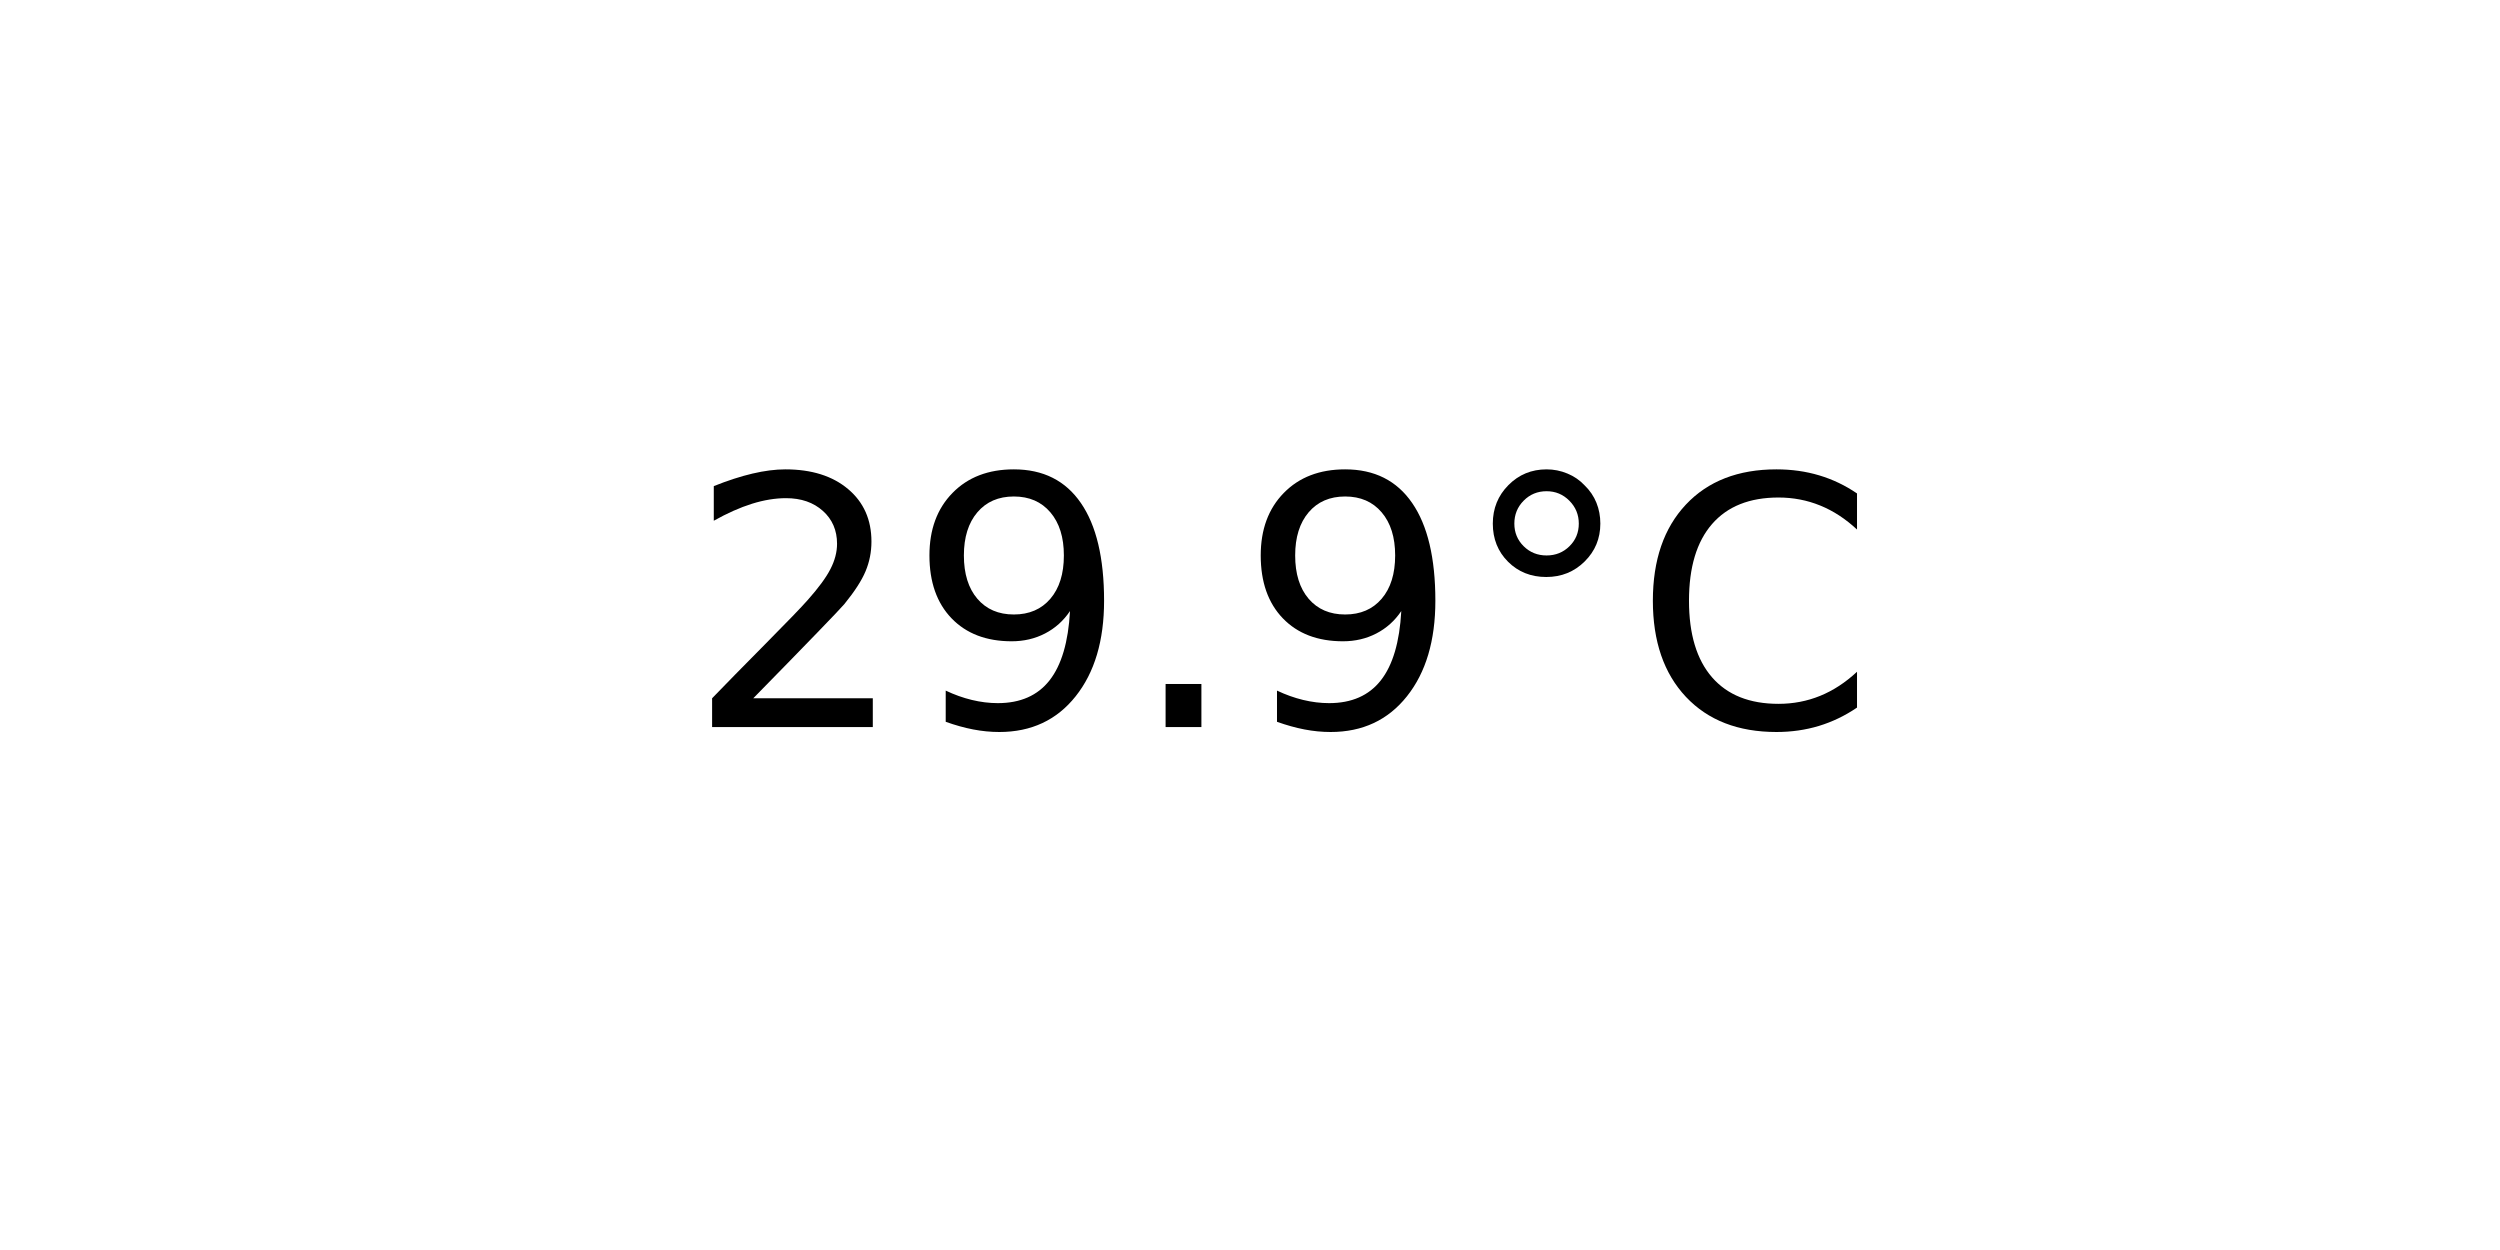
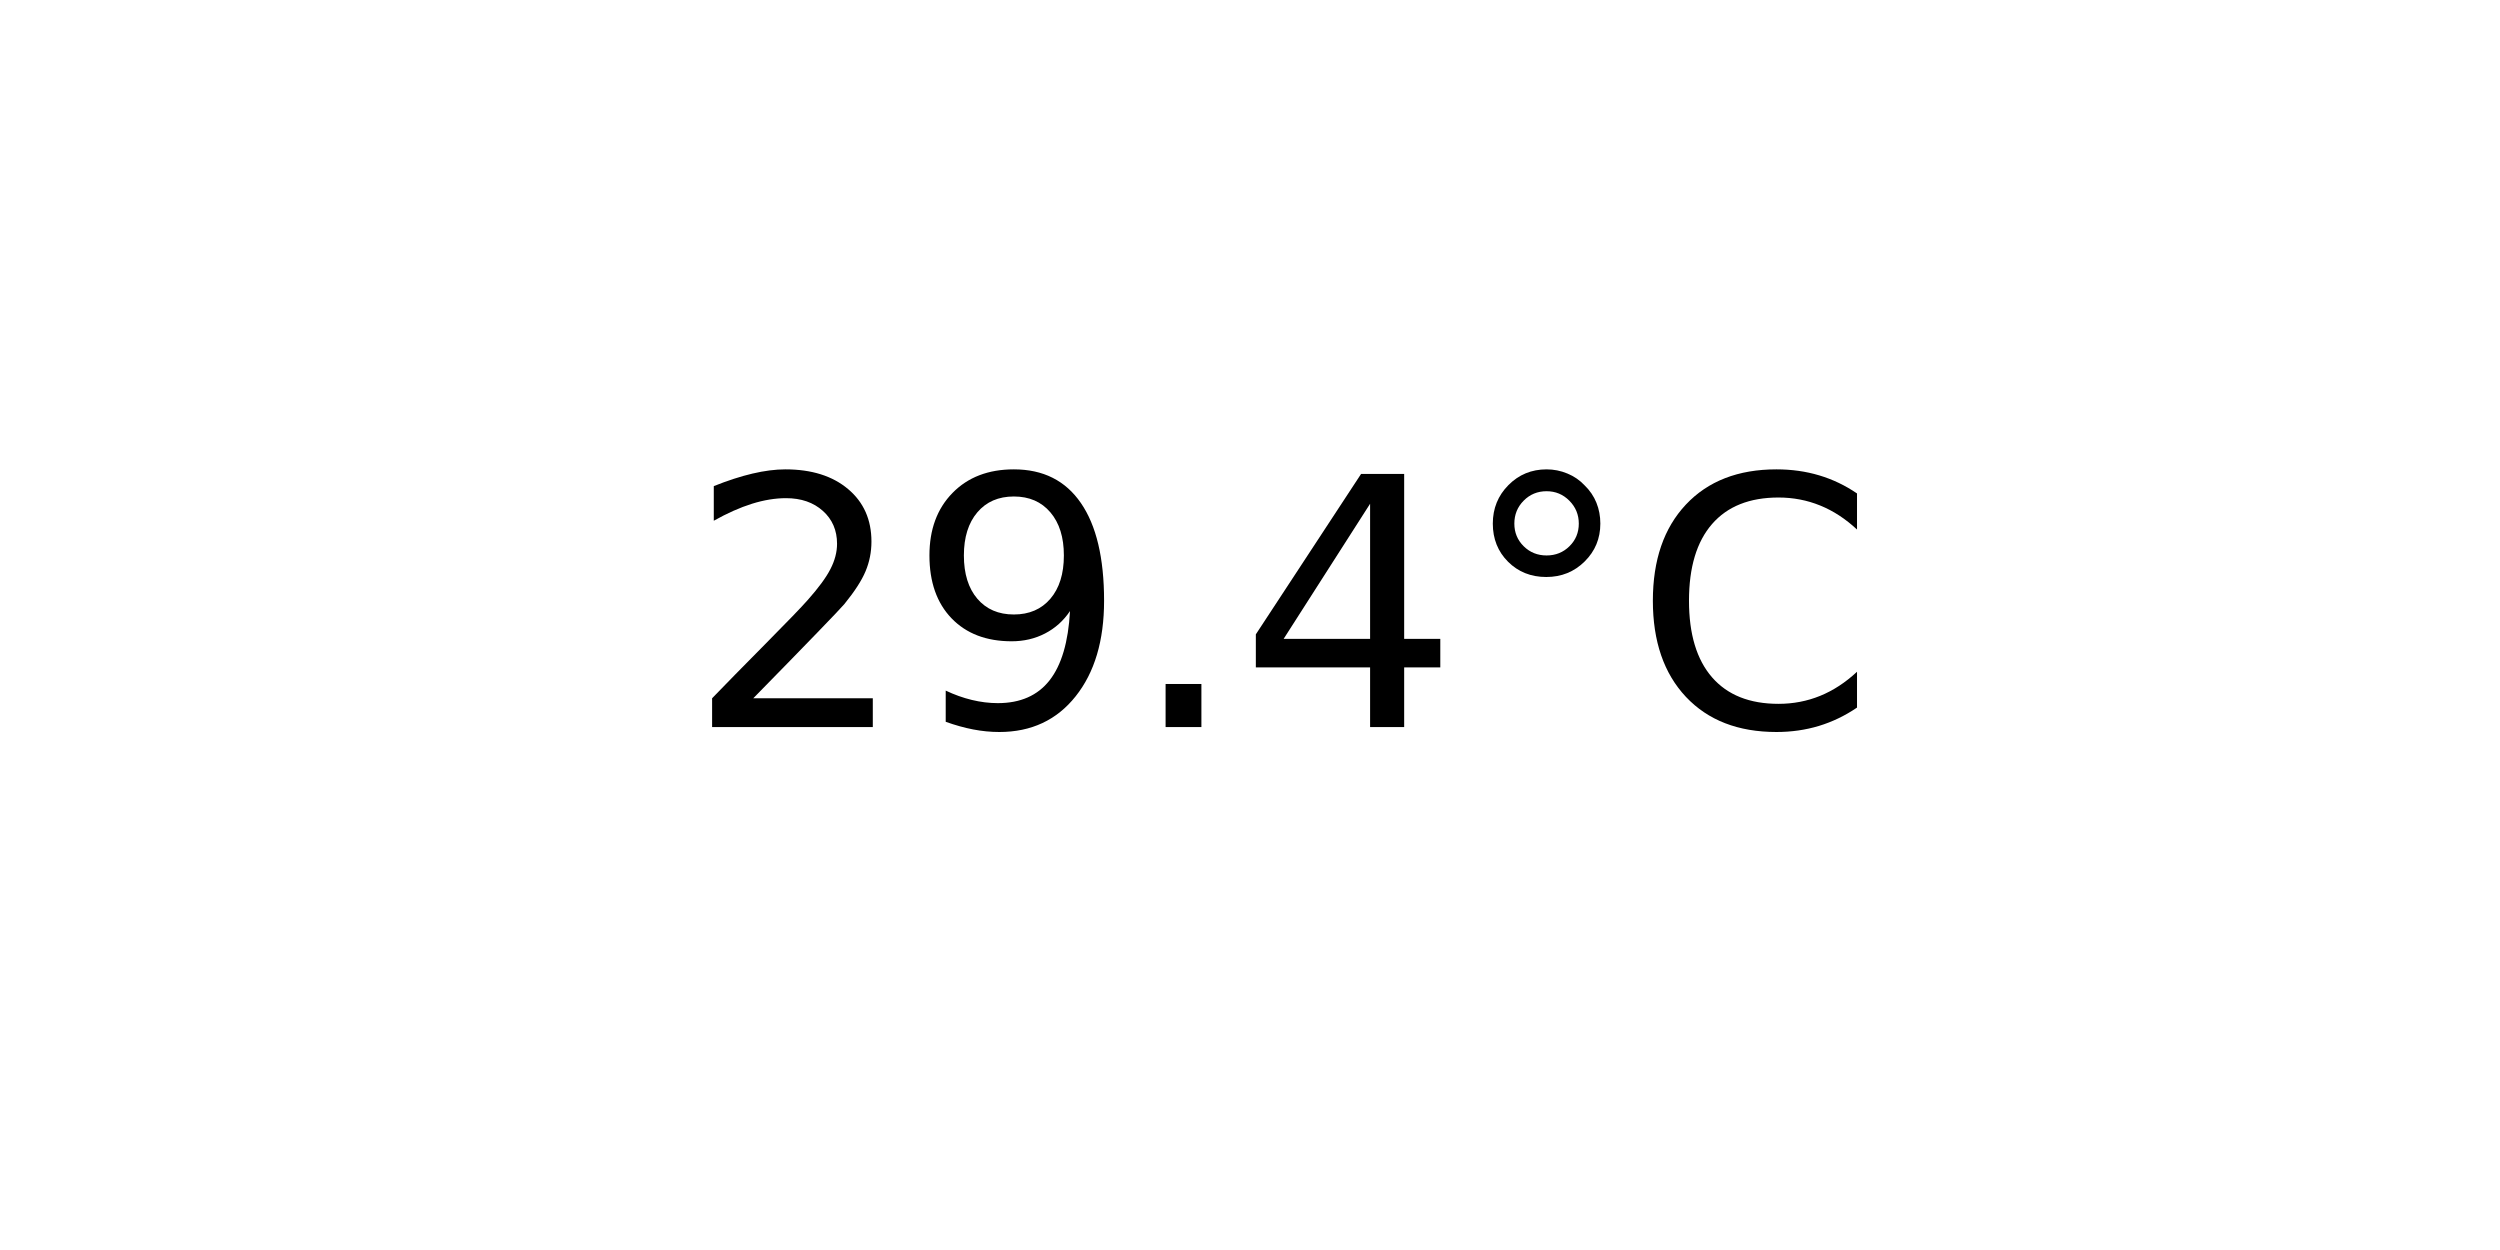
<svg xmlns="http://www.w3.org/2000/svg" xmlns:xlink="http://www.w3.org/1999/xlink" width="72pt" height="36pt" viewBox="0 0 72 36" version="1.1">
  <defs>
    <style type="text/css">*{stroke-linejoin: round; stroke-linecap: butt}</style>
  </defs>
  <g id="figure_1">
    <g id="axes_1">
      <g id="text_1">
        <g transform="translate(19.77578 20.93937) scale(0.1 -0.1)">
          <defs>
            <path id="DejaVuSans-32" d="M 1228 531  L 3431 531  L 3431 0  L 469 0  L 469 531  Q 828 903 1448 1529  Q 2069 2156 2228 2338  Q 2531 2678 2651 2914  Q 2772 3150 2772 3378  Q 2772 3750 2511 3984  Q 2250 4219 1831 4219  Q 1534 4219 1204 4116  Q 875 4013 500 3803  L 500 4441  Q 881 4594 1212 4672  Q 1544 4750 1819 4750  Q 2544 4750 2975 4387  Q 3406 4025 3406 3419  Q 3406 3131 3298 2873  Q 3191 2616 2906 2266  Q 2828 2175 2409 1742  Q 1991 1309 1228 531  z " transform="scale(0.015625)" />
            <path id="DejaVuSans-39" d="M 703 97  L 703 672  Q 941 559 1184 500  Q 1428 441 1663 441  Q 2288 441 2617 861  Q 2947 1281 2994 2138  Q 2813 1869 2534 1725  Q 2256 1581 1919 1581  Q 1219 1581 811 2004  Q 403 2428 403 3163  Q 403 3881 828 4315  Q 1253 4750 1959 4750  Q 2769 4750 3195 4129  Q 3622 3509 3622 2328  Q 3622 1225 3098 567  Q 2575 -91 1691 -91  Q 1453 -91 1209 -44  Q 966 3 703 97  z M 1959 2075  Q 2384 2075 2632 2365  Q 2881 2656 2881 3163  Q 2881 3666 2632 3958  Q 2384 4250 1959 4250  Q 1534 4250 1286 3958  Q 1038 3666 1038 3163  Q 1038 2656 1286 2365  Q 1534 2075 1959 2075  z " transform="scale(0.015625)" />
            <path id="DejaVuSans-2e" d="M 684 794  L 1344 794  L 1344 0  L 684 0  L 684 794  z " transform="scale(0.015625)" />
+             <path id="DejaVuSans-34" d="M 2419 4116  L 825 1625  L 2419 1625  L 2419 4116  z M 2253 4666  L 3047 4666  L 3047 1625  L 3713 1625  L 3713 1100  L 3047 1100  L 3047 0  L 2419 0  L 2419 1100  L 313 1100  L 313 1709  L 2253 4666  z " transform="scale(0.015625)" />
            <path id="DejaVuSans-b0" d="M 1600 4347  Q 1350 4347 1178 4173  Q 1006 4000 1006 3750  Q 1006 3503 1178 3333  Q 1350 3163 1600 3163  Q 1850 3163 2022 3333  Q 2194 3503 2194 3750  Q 2194 3997 2020 4172  Q 1847 4347 1600 4347  z M 1600 4750  Q 1800 4750 1984 4673  Q 2169 4597 2303 4453  Q 2447 4313 2519 4134  Q 2591 3956 2591 3750  Q 2591 3338 2302 3052  Q 2013 2766 1594 2766  Q 1172 2766 890 3047  Q 609 3328 609 3750  Q 609 4169 896 4459  Q 1184 4750 1600 4750  z " transform="scale(0.015625)" />
            <path id="DejaVuSans-43" d="M 4122 4306  L 4122 3641  Q 3803 3938 3442 4084  Q 3081 4231 2675 4231  Q 1875 4231 1450 3742  Q 1025 3253 1025 2328  Q 1025 1406 1450 917  Q 1875 428 2675 428  Q 3081 428 3442 575  Q 3803 722 4122 1019  L 4122 359  Q 3791 134 3420 21  Q 3050 -91 2638 -91  Q 1578 -91 968 557  Q 359 1206 359 2328  Q 359 3453 968 4101  Q 1578 4750 2638 4750  Q 3056 4750 3426 4639  Q 3797 4528 4122 4306  z " transform="scale(0.015625)" />
          </defs>
          <use xlink:href="#DejaVuSans-32" />
          <use xlink:href="#DejaVuSans-39" x="63.623" />
          <use xlink:href="#DejaVuSans-2e" x="127.246" />
-           <use xlink:href="#DejaVuSans-39" x="159.033" />
+           <use xlink:href="#DejaVuSans-34" x="159.033" />
          <use xlink:href="#DejaVuSans-b0" x="222.656" />
          <use xlink:href="#DejaVuSans-43" x="272.656" />
        </g>
      </g>
    </g>
  </g>
</svg>
